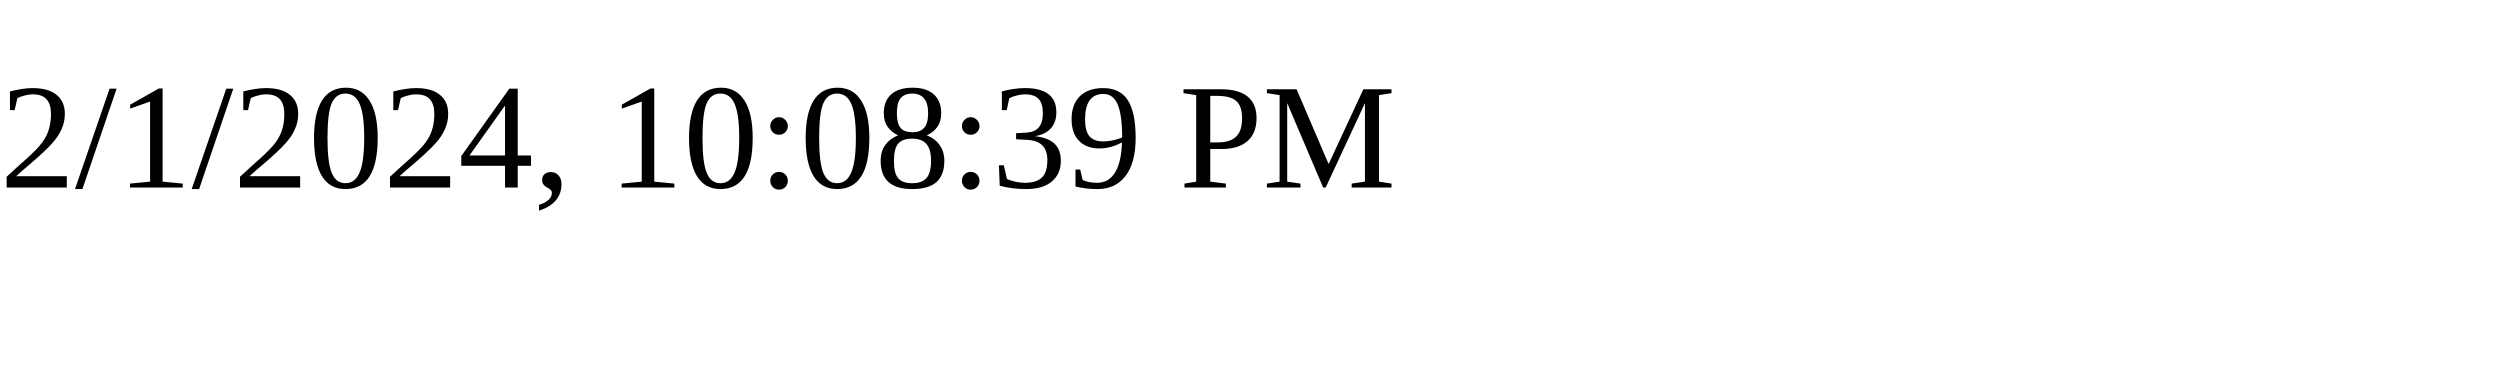
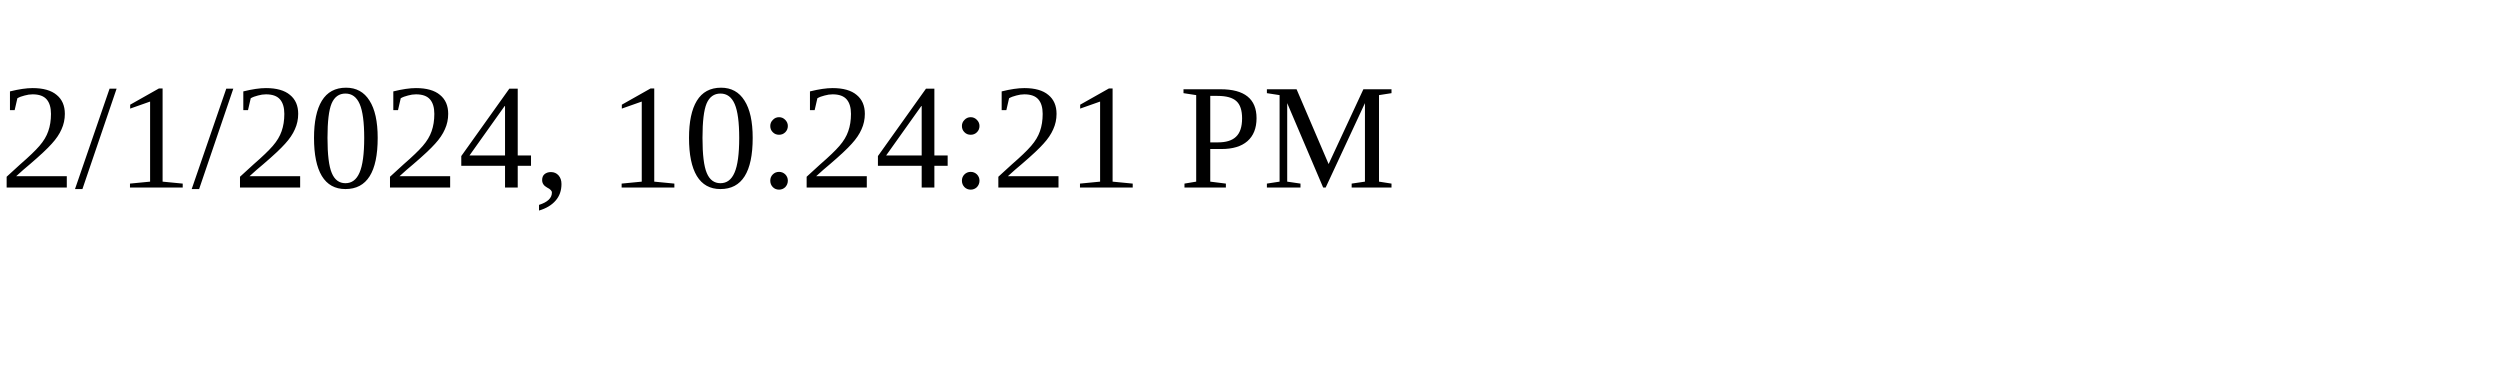
<svg xmlns="http://www.w3.org/2000/svg" height="30" width="200">
-   <text x="0" y="15">2/1/2024, 10:08:39 PM</text>
+   <text x="0" y="15">2/1/2024, 10:24:21 PM</text>
</svg>
